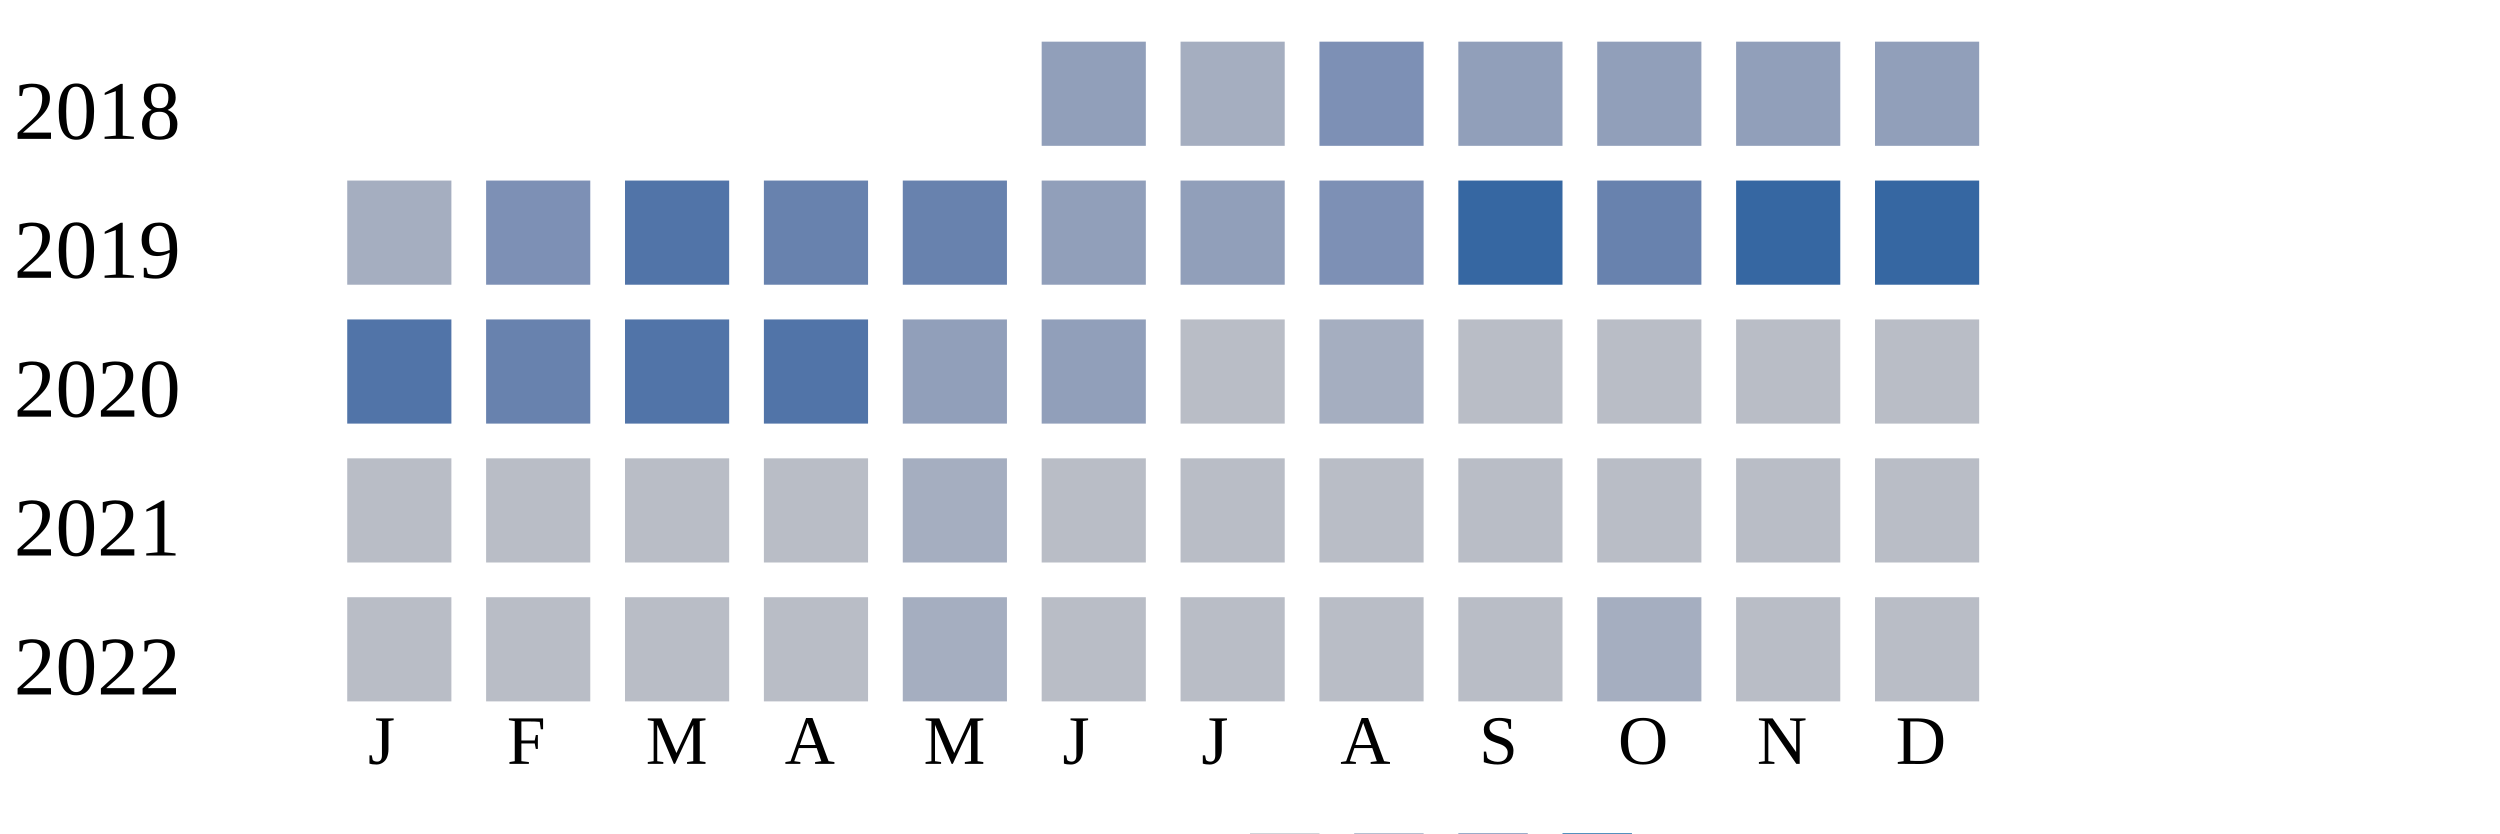
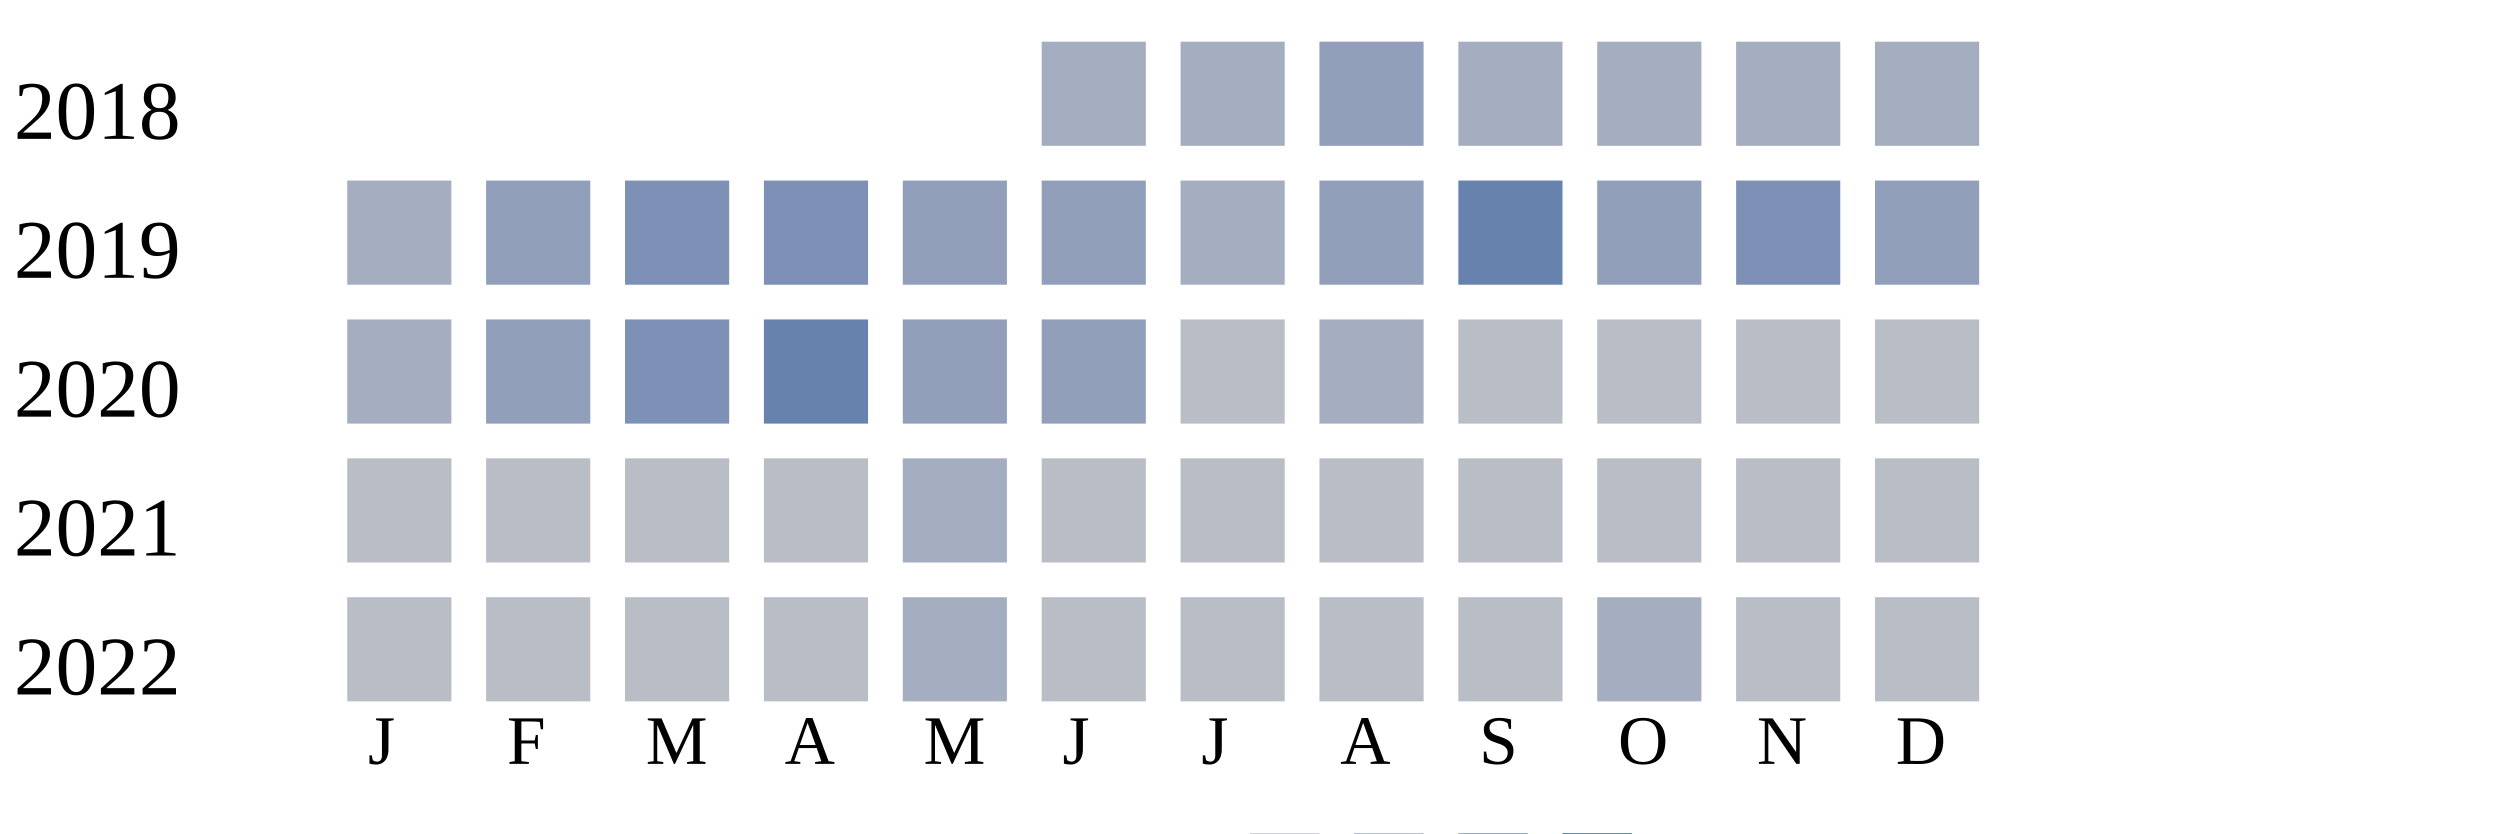
<svg xmlns="http://www.w3.org/2000/svg" width="360" height="120">
  <g transform="translate(0 0)">
    <text x="2" y="20">2018</text>
-     <rect x="150" y="6" width="15" height="15" fill="#919fba" />
+     <rect x="150" y="6" width="15" height="15" fill="#a5aec0" />
    <rect x="170" y="6" width="15" height="15" fill="#a5aec0" />
-     <rect x="190" y="6" width="15" height="15" fill="#7d90b5" />
-     <rect x="210" y="6" width="15" height="15" fill="#919fba" />
-     <rect x="230" y="6" width="15" height="15" fill="#919fba" />
-     <rect x="250" y="6" width="15" height="15" fill="#919fba" />
-     <rect x="270" y="6" width="15" height="15" fill="#919fba" />
+     <rect x="190" y="6" width="15" height="15" fill="#919fba" />
+     <rect x="210" y="6" width="15" height="15" fill="#a5aec0" />
+     <rect x="230" y="6" width="15" height="15" fill="#a5aec0" />
+     <rect x="250" y="6" width="15" height="15" fill="#a5aec0" />
+     <rect x="270" y="6" width="15" height="15" fill="#a5aec0" />
  </g>
  <g transform="translate(0 20)">
    <text x="2" y="20">2019</text>
    <rect x="50" y="6" width="15" height="15" fill="#a5aec0" />
-     <rect x="70" y="6" width="15" height="15" fill="#7d90b5" />
-     <rect x="90" y="6" width="15" height="15" fill="#5174a8" />
-     <rect x="110" y="6" width="15" height="15" fill="#6882ae" />
-     <rect x="130" y="6" width="15" height="15" fill="#6882ae" />
+     <rect x="70" y="6" width="15" height="15" fill="#919fba" />
+     <rect x="90" y="6" width="15" height="15" fill="#7d90b5" />
+     <rect x="110" y="6" width="15" height="15" fill="#7d90b5" />
+     <rect x="130" y="6" width="15" height="15" fill="#919fba" />
    <rect x="150" y="6" width="15" height="15" fill="#919fba" />
-     <rect x="170" y="6" width="15" height="15" fill="#919fba" />
-     <rect x="190" y="6" width="15" height="15" fill="#7d90b5" />
-     <rect x="210" y="6" width="15" height="15" fill="#3667a2" />
-     <rect x="230" y="6" width="15" height="15" fill="#6882ae" />
-     <rect x="250" y="6" width="15" height="15" fill="#3667a2" />
-     <rect x="270" y="6" width="15" height="15" fill="#3667a2" />
+     <rect x="170" y="6" width="15" height="15" fill="#a5aec0" />
+     <rect x="190" y="6" width="15" height="15" fill="#919fba" />
+     <rect x="210" y="6" width="15" height="15" fill="#6882ae" />
+     <rect x="230" y="6" width="15" height="15" fill="#919fba" />
+     <rect x="250" y="6" width="15" height="15" fill="#7d90b5" />
+     <rect x="270" y="6" width="15" height="15" fill="#919fba" />
  </g>
  <g transform="translate(0 40)">
    <text x="2" y="20">2020</text>
-     <rect x="50" y="6" width="15" height="15" fill="#5174a8" />
-     <rect x="70" y="6" width="15" height="15" fill="#6882ae" />
-     <rect x="90" y="6" width="15" height="15" fill="#5174a8" />
-     <rect x="110" y="6" width="15" height="15" fill="#5174a8" />
+     <rect x="50" y="6" width="15" height="15" fill="#a5aec0" />
+     <rect x="70" y="6" width="15" height="15" fill="#919fba" />
+     <rect x="90" y="6" width="15" height="15" fill="#7d90b5" />
+     <rect x="110" y="6" width="15" height="15" fill="#6882ae" />
    <rect x="130" y="6" width="15" height="15" fill="#919fba" />
    <rect x="150" y="6" width="15" height="15" fill="#919fba" />
    <rect x="170" y="6" width="15" height="15" fill="#b9bdc6" />
    <rect x="190" y="6" width="15" height="15" fill="#a5aec0" />
    <rect x="210" y="6" width="15" height="15" fill="#b9bdc6" />
    <rect x="230" y="6" width="15" height="15" fill="#b9bdc6" />
    <rect x="250" y="6" width="15" height="15" fill="#b9bdc6" />
    <rect x="270" y="6" width="15" height="15" fill="#b9bdc6" />
  </g>
  <g transform="translate(0 60)">
    <text x="2" y="20">2021</text>
    <rect x="50" y="6" width="15" height="15" fill="#b9bdc6" />
    <rect x="70" y="6" width="15" height="15" fill="#b9bdc6" />
    <rect x="90" y="6" width="15" height="15" fill="#b9bdc6" />
    <rect x="110" y="6" width="15" height="15" fill="#b9bdc6" />
    <rect x="130" y="6" width="15" height="15" fill="#a5aec0" />
    <rect x="150" y="6" width="15" height="15" fill="#b9bdc6" />
    <rect x="170" y="6" width="15" height="15" fill="#b9bdc6" />
    <rect x="190" y="6" width="15" height="15" fill="#b9bdc6" />
    <rect x="210" y="6" width="15" height="15" fill="#b9bdc6" />
    <rect x="230" y="6" width="15" height="15" fill="#b9bdc6" />
    <rect x="250" y="6" width="15" height="15" fill="#b9bdc6" />
    <rect x="270" y="6" width="15" height="15" fill="#b9bdc6" />
  </g>
  <g transform="translate(0 80)">
    <text x="2" y="20">2022</text>
    <rect x="50" y="6" width="15" height="15" fill="#b9bdc6" />
    <rect x="70" y="6" width="15" height="15" fill="#b9bdc6" />
    <rect x="90" y="6" width="15" height="15" fill="#b9bdc6" />
    <rect x="110" y="6" width="15" height="15" fill="#b9bdc6" />
    <rect x="130" y="6" width="15" height="15" fill="#a5aec0" />
    <rect x="150" y="6" width="15" height="15" fill="#b9bdc6" />
    <rect x="170" y="6" width="15" height="15" fill="#b9bdc6" />
    <rect x="190" y="6" width="15" height="15" fill="#b9bdc6" />
    <rect x="210" y="6" width="15" height="15" fill="#b9bdc6" />
    <rect x="230" y="6" width="15" height="15" fill="#a5aec0" />
    <rect x="250" y="6" width="15" height="15" fill="#b9bdc6" />
    <rect x="270" y="6" width="15" height="15" fill="#b9bdc6" />
  </g>
  <text style="font-size: 10px; text-align: center" x="53" y="110">J</text>
  <text style="font-size: 10px; text-align: center" x="73" y="110">F</text>
  <text style="font-size: 10px; text-align: center" x="93" y="110">M</text>
  <text style="font-size: 10px; text-align: center" x="113" y="110">A</text>
  <text style="font-size: 10px; text-align: center" x="133" y="110">M</text>
  <text style="font-size: 10px; text-align: center" x="153" y="110">J</text>
  <text style="font-size: 10px; text-align: center" x="173" y="110">J</text>
  <text style="font-size: 10px; text-align: center" x="193" y="110">A</text>
  <text style="font-size: 10px; text-align: center" x="213" y="110">S</text>
  <text style="font-size: 10px; text-align: center" x="233" y="110">O</text>
  <text style="font-size: 10px; text-align: center" x="253" y="110">N</text>
  <text style="font-size: 10px; text-align: center" x="273" y="110">D</text>
  <text style="font-size: 10px;" x="155" y="129">Less</text>
  <rect fill="#b9bdc6" width="10" height="10" x="180" y="120" />
  <rect fill="#919fba" width="10" height="10" x="195" y="120" />
  <rect fill="#6882ae" width="10" height="10" x="210" y="120" />
  <rect fill="#005a9c" width="10" height="10" x="225" y="120" />
  <text x="240" y="129" style="font-size: 10px;">More</text>
</svg>
